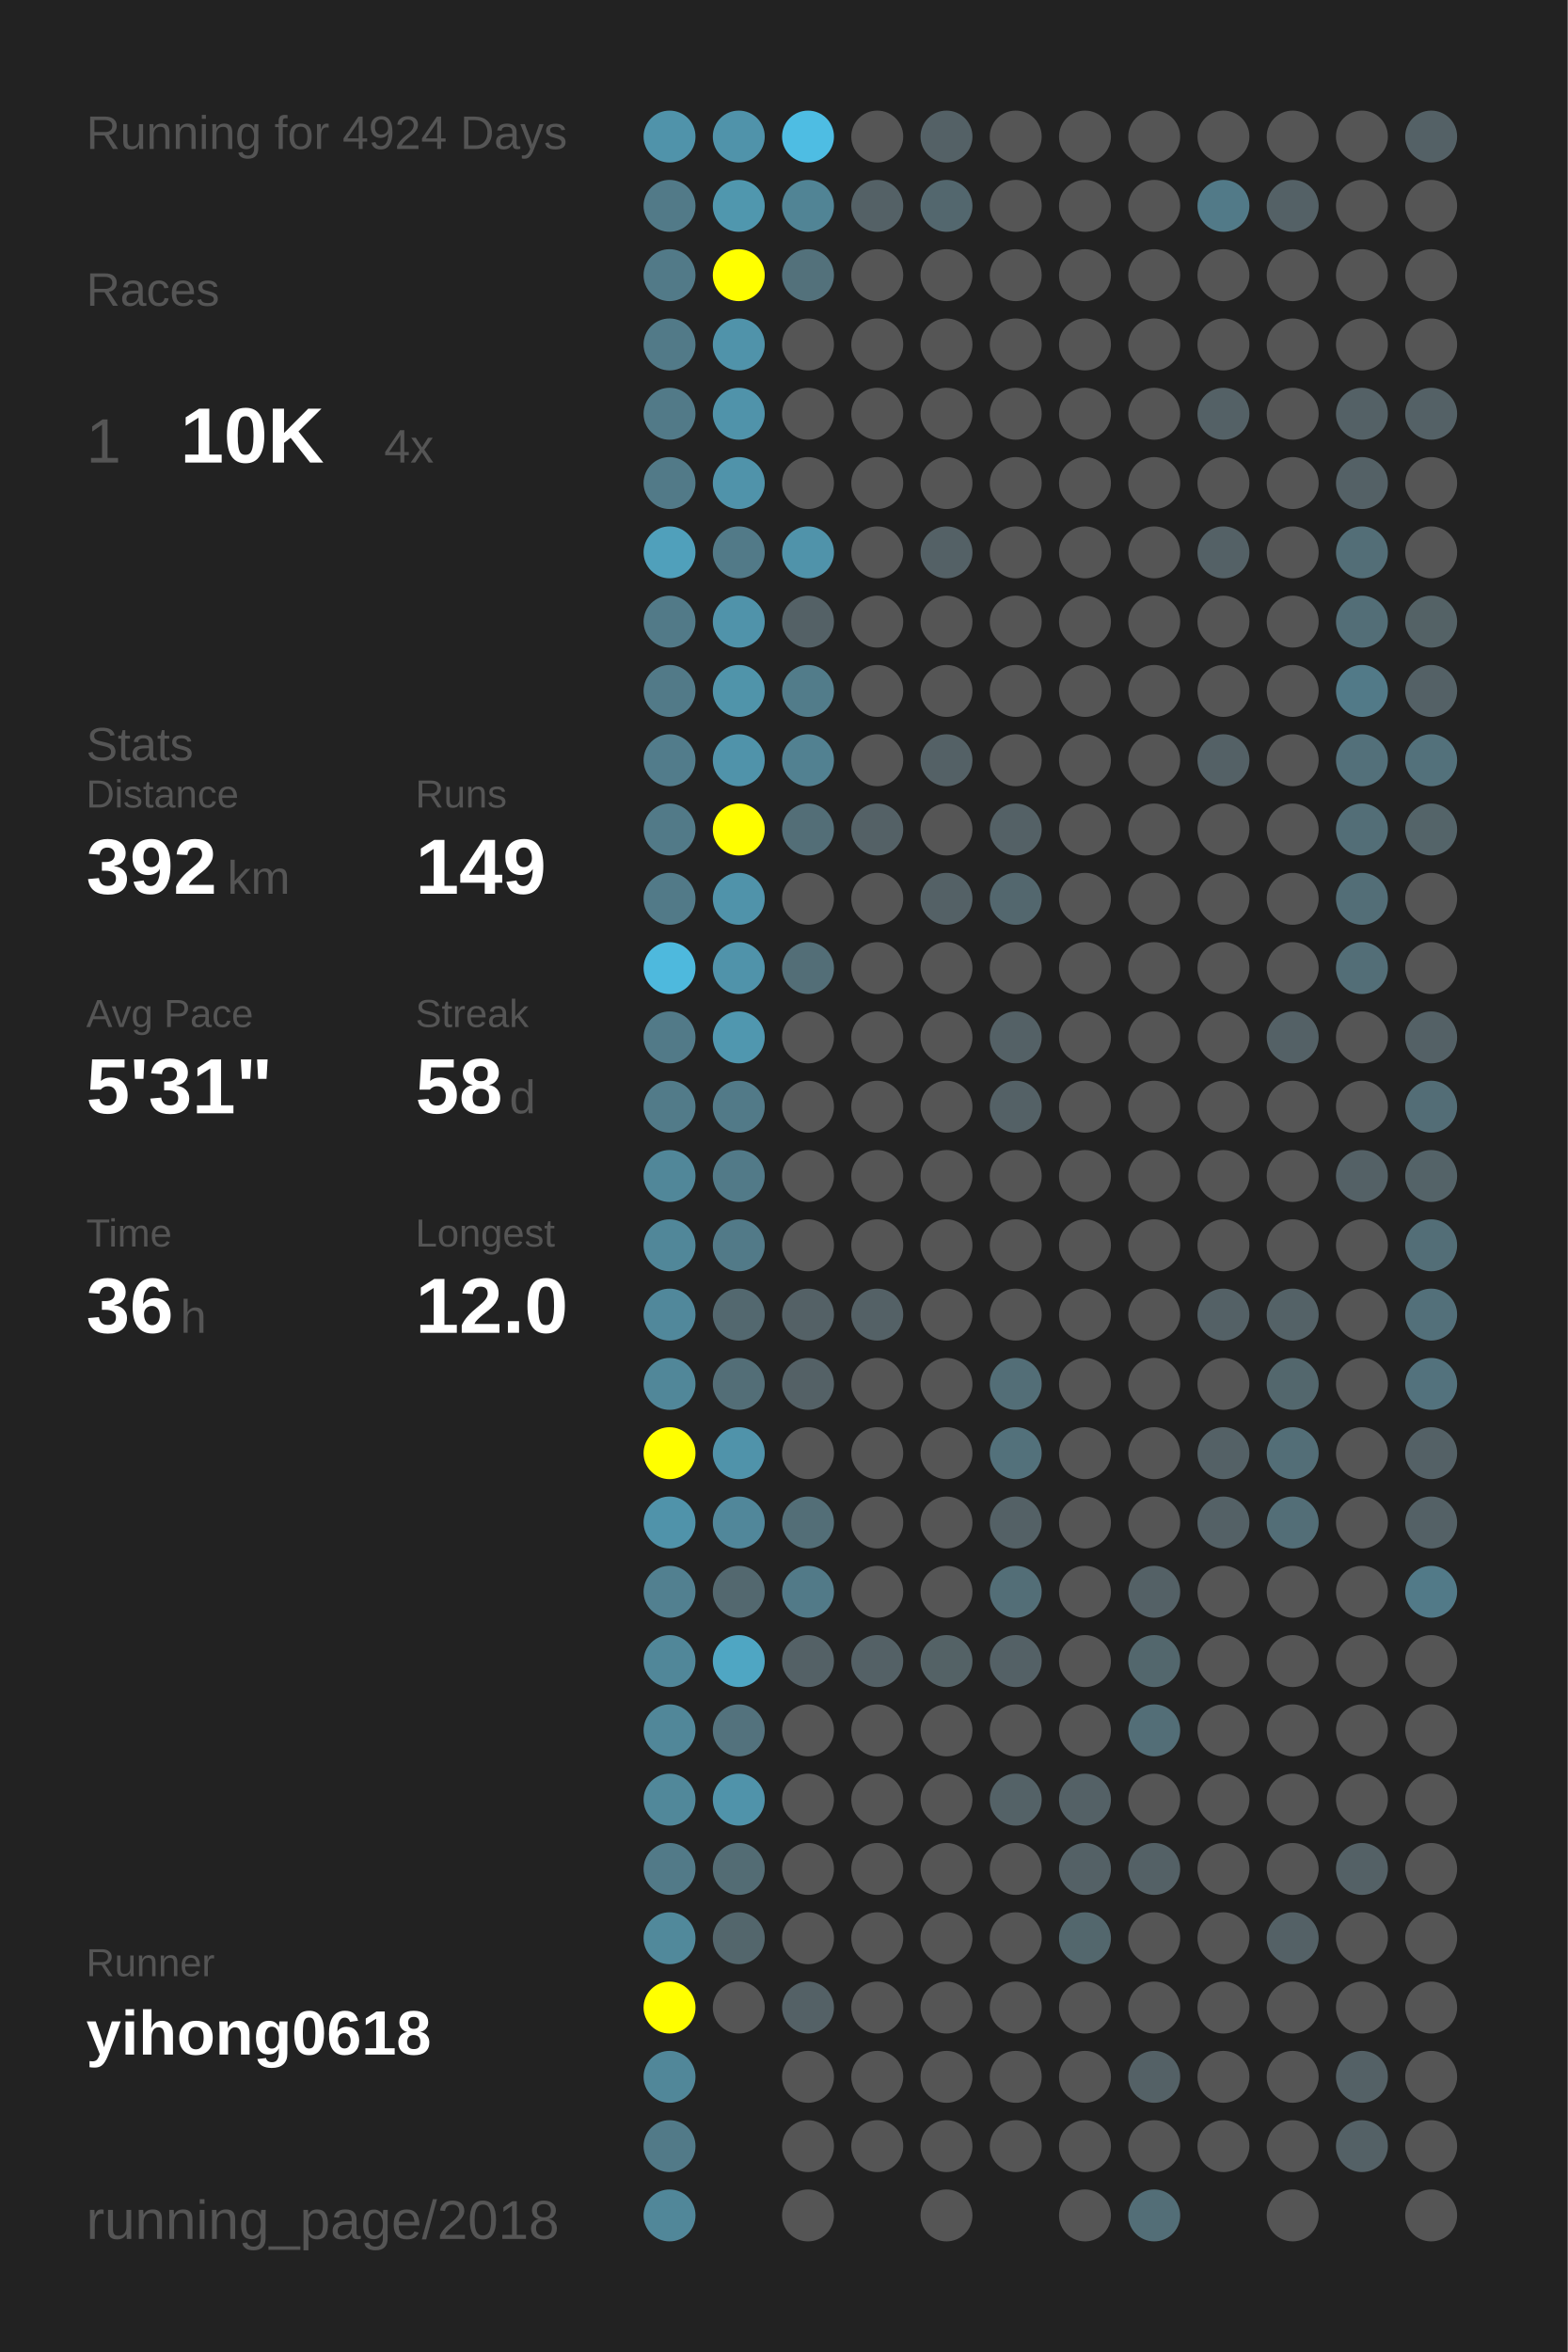
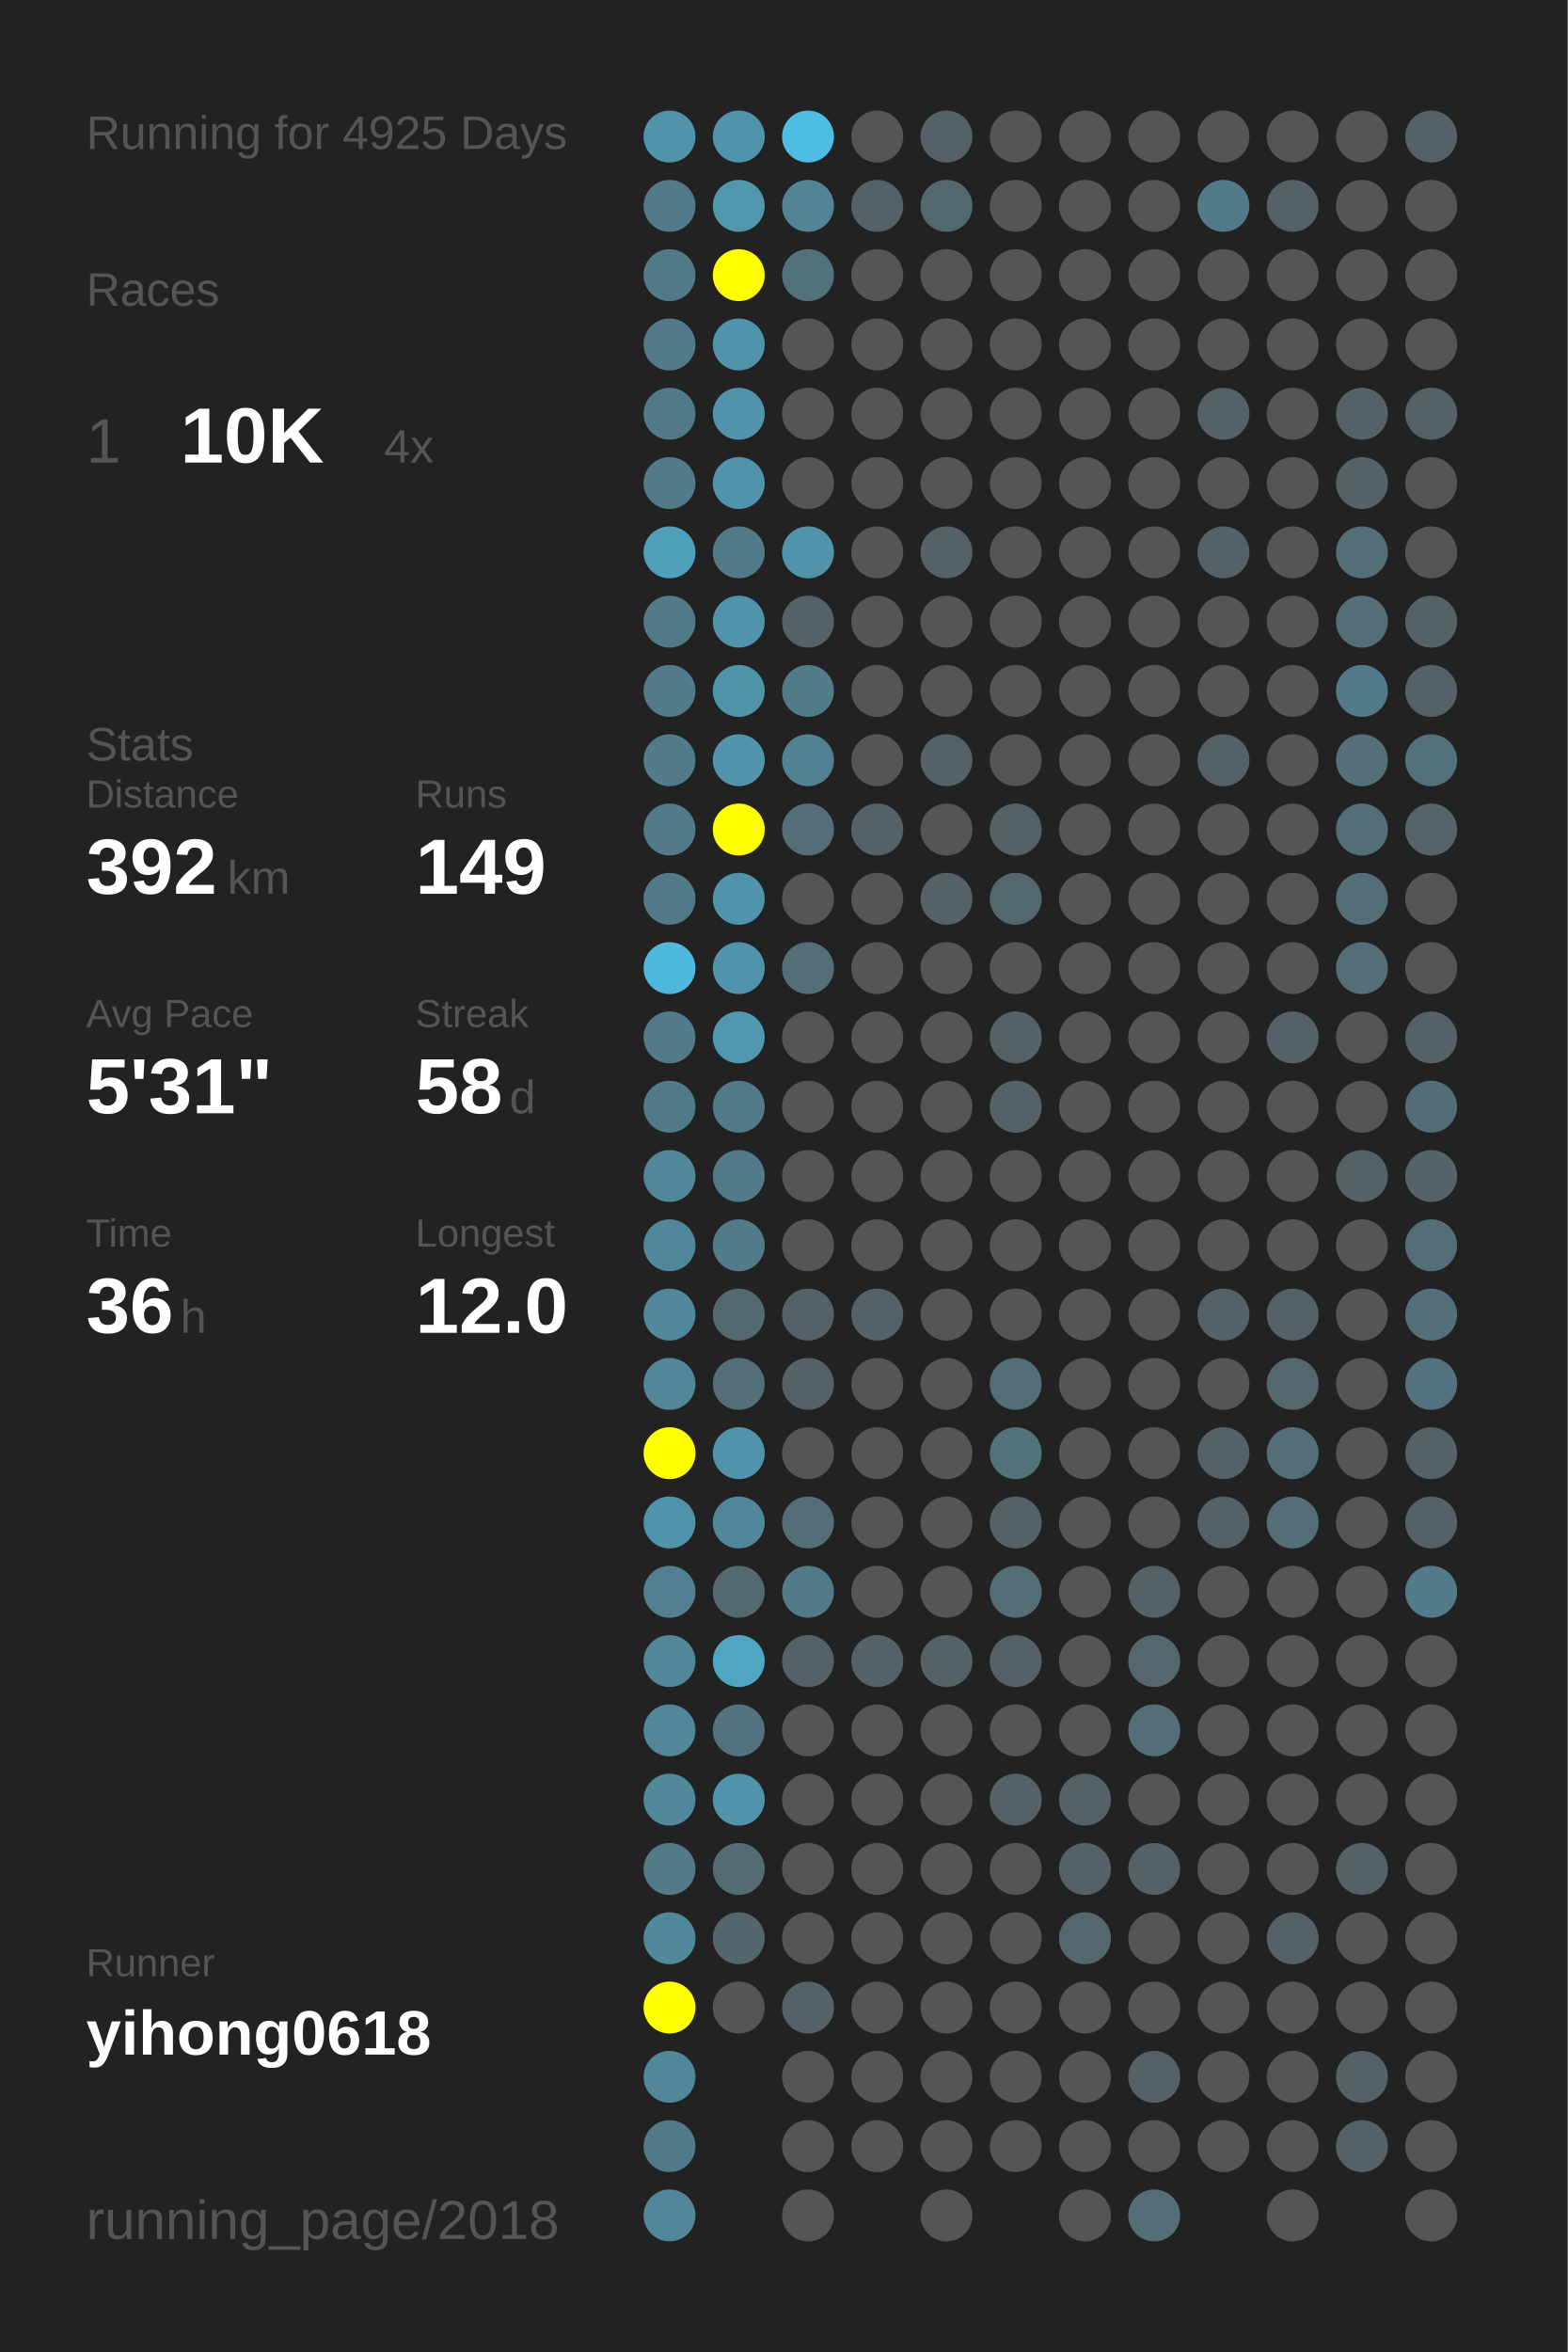
<svg xmlns="http://www.w3.org/2000/svg" baseProfile="full" height="300mm" version="1.1" viewBox="0,0,200,300" width="200mm">
  <defs />
  <rect fill="#222222" height="300" width="200" x="0" y="0" />
-   <text fill="#555555" style="font-size:6px; font-family:Arial;" x="11" y="19">Running for 4924 Days</text>
+   <text fill="#555555" style="font-size:6px; font-family:Arial;" x="11" y="19">Running for 4925 Days</text>
  <text fill="#555555" style="font-size:6px; font-family:Arial;" x="11" y="39">Races</text>
  <text fill="#555555" style="font-size:8px; font-family:Arial;" x="11" y="59">1</text>
  <text fill="#FFFFFF" style="font-size:10px; font-family:Arial; font-weight:bold;" x="23" y="59">10K</text>
  <text fill="#555555" style="font-size:6px; font-family:Arial;" x="49" y="59">4x</text>
  <text fill="#555555" style="font-size:6px; font-family:Arial;" x="11" y="97">Stats</text>
  <text fill="#555555" style="font-size:5px; font-family:Arial;" x="11" y="103">Distance</text>
  <text fill="#FFFFFF" style="font-size:10px; font-family:Arial; font-weight:bold;" x="11" y="114">392</text>
  <text fill="#555555" style="font-size:6px; font-family:Arial;" x="29" y="114">km</text>
  <text fill="#555555" style="font-size:5px; font-family:Arial;" x="53" y="103">Runs</text>
  <text fill="#FFFFFF" style="font-size:10px; font-family:Arial; font-weight:bold;" x="53" y="114">149</text>
  <text fill="#555555" style="font-size:5px; font-family:Arial;" x="11" y="131">Avg Pace</text>
  <text fill="#FFFFFF" style="font-size:10px; font-family:Arial; font-weight:bold;" x="11" y="142">5'31"</text>
  <text fill="#555555" style="font-size:5px; font-family:Arial;" x="53" y="131">Streak</text>
  <text fill="#FFFFFF" style="font-size:10px; font-family:Arial; font-weight:bold;" x="53" y="142">58</text>
  <text fill="#555555" style="font-size:6px; font-family:Arial;" x="65" y="142">d</text>
  <text fill="#555555" style="font-size:5px; font-family:Arial;" x="11" y="159">Time</text>
  <text fill="#FFFFFF" style="font-size:10px; font-family:Arial; font-weight:bold;" x="11" y="170">36</text>
  <text fill="#555555" style="font-size:6px; font-family:Arial;" x="23" y="170">h</text>
  <text fill="#555555" style="font-size:5px; font-family:Arial;" x="53" y="159">Longest</text>
  <text fill="#FFFFFF" style="font-size:10px; font-family:Arial; font-weight:bold;" x="53" y="170">12.0</text>
  <text fill="#555555" style="font-size:5px; font-family:Arial;" x="11" y="252.065">Runner</text>
  <text fill="#FFFFFF" style="font-size:8px; font-family:Arial; font-weight:bold;" x="11" y="262.065">yihong0618</text>
  <text fill="#555555" style="font-size:7px; font-family:Arial;" x="11" y="285.581">running_page/2018</text>
  <circle cx="85.417" cy="17.419" fill="#5093aa" r="3.312" />
  <circle cx="85.417" cy="26.258" fill="#527a88" r="3.312" />
  <circle cx="85.417" cy="35.097" fill="#527a88" r="3.312" />
  <circle cx="85.417" cy="43.935" fill="#527a88" r="3.312" />
  <circle cx="85.417" cy="52.774" fill="#527a88" r="3.312" />
  <circle cx="85.417" cy="61.613" fill="#527a88" r="3.312" />
  <circle cx="85.417" cy="70.452" fill="#50a0bb" r="3.312" />
  <circle cx="85.417" cy="79.29" fill="#527a88" r="3.312" />
  <circle cx="85.417" cy="88.129" fill="#527a88" r="3.312" />
  <circle cx="85.417" cy="96.968" fill="#527c8b" r="3.312" />
  <circle cx="85.417" cy="105.806" fill="#527a88" r="3.312" />
  <circle cx="85.417" cy="114.645" fill="#527a88" r="3.312" />
  <circle cx="85.417" cy="123.484" fill="#4eb9dd" r="3.312" />
  <circle cx="85.417" cy="132.323" fill="#527a88" r="3.312" />
  <circle cx="85.417" cy="141.161" fill="#527b89" r="3.312" />
  <circle cx="85.417" cy="150" fill="#518799" r="3.312" />
  <circle cx="85.417" cy="158.839" fill="#518799" r="3.312" />
  <circle cx="85.417" cy="167.677" fill="#51889b" r="3.312" />
  <circle cx="85.417" cy="176.516" fill="#518799" r="3.312" />
  <circle cx="85.417" cy="185.355" fill="#FFFF00" r="3.312" />
  <circle cx="85.417" cy="194.194" fill="#5093aa" r="3.312" />
  <circle cx="85.417" cy="203.032" fill="#528090" r="3.312" />
  <circle cx="85.417" cy="211.871" fill="#518799" r="3.312" />
  <circle cx="85.417" cy="220.71" fill="#518799" r="3.312" />
  <circle cx="85.417" cy="229.548" fill="#51889a" r="3.312" />
  <circle cx="85.417" cy="238.387" fill="#527a88" r="3.312" />
  <circle cx="85.417" cy="247.226" fill="#51899b" r="3.312" />
  <circle cx="85.417" cy="256.065" fill="#FFFF00" r="3.312" />
  <circle cx="85.417" cy="264.903" fill="#518799" r="3.312" />
  <circle cx="85.417" cy="273.742" fill="#527a88" r="3.312" />
  <circle cx="85.417" cy="282.581" fill="#518799" r="3.312" />
  <circle cx="94.25" cy="17.419" fill="#5093aa" r="3.312" />
  <circle cx="94.25" cy="26.258" fill="#5097ae" r="3.312" />
  <circle cx="94.25" cy="35.097" fill="#FFFF00" r="3.312" />
  <circle cx="94.25" cy="43.935" fill="#5093aa" r="3.312" />
  <circle cx="94.25" cy="52.774" fill="#5093aa" r="3.312" />
  <circle cx="94.25" cy="61.613" fill="#5093aa" r="3.312" />
  <circle cx="94.25" cy="70.452" fill="#527a88" r="3.312" />
  <circle cx="94.25" cy="79.29" fill="#5093aa" r="3.312" />
  <circle cx="94.25" cy="88.129" fill="#5094aa" r="3.312" />
  <circle cx="94.25" cy="96.968" fill="#5093aa" r="3.312" />
  <circle cx="94.25" cy="105.806" fill="#FFFF00" r="3.312" />
  <circle cx="94.25" cy="114.645" fill="#5093aa" r="3.312" />
  <circle cx="94.25" cy="123.484" fill="#5093aa" r="3.312" />
  <circle cx="94.25" cy="132.323" fill="#5097af" r="3.312" />
  <circle cx="94.25" cy="141.161" fill="#527a88" r="3.312" />
  <circle cx="94.25" cy="150" fill="#527a88" r="3.312" />
  <circle cx="94.25" cy="158.839" fill="#527a88" r="3.312" />
  <circle cx="94.25" cy="167.677" fill="#53686f" r="3.312" />
  <circle cx="94.25" cy="176.516" fill="#536e77" r="3.312" />
  <circle cx="94.25" cy="185.355" fill="#5093aa" r="3.312" />
  <circle cx="94.25" cy="194.194" fill="#51879a" r="3.312" />
  <circle cx="94.25" cy="203.032" fill="#53686f" r="3.312" />
  <circle cx="94.25" cy="211.871" fill="#4fa6c3" r="3.312" />
  <circle cx="94.25" cy="220.71" fill="#53727d" r="3.312" />
  <circle cx="94.25" cy="229.548" fill="#5093aa" r="3.312" />
  <circle cx="94.25" cy="238.387" fill="#536c74" r="3.312" />
  <circle cx="94.25" cy="247.226" fill="#53666c" r="3.312" />
  <circle cx="94.25" cy="256.065" fill="#555555" r="3.312" />
  <circle cx="103.083" cy="17.419" fill="#4ebde3" r="3.312" />
  <circle cx="103.083" cy="26.258" fill="#518495" r="3.312" />
  <circle cx="103.083" cy="35.097" fill="#53717b" r="3.312" />
  <circle cx="103.083" cy="43.935" fill="#555555" r="3.312" />
  <circle cx="103.083" cy="52.774" fill="#555555" r="3.312" />
  <circle cx="103.083" cy="61.613" fill="#555555" r="3.312" />
  <circle cx="103.083" cy="70.452" fill="#5093aa" r="3.312" />
  <circle cx="103.083" cy="79.29" fill="#546166" r="3.312" />
  <circle cx="103.083" cy="88.129" fill="#527c8a" r="3.312" />
  <circle cx="103.083" cy="96.968" fill="#528191" r="3.312" />
  <circle cx="103.083" cy="105.806" fill="#536e77" r="3.312" />
  <circle cx="103.083" cy="114.645" fill="#555555" r="3.312" />
  <circle cx="103.083" cy="123.484" fill="#536e77" r="3.312" />
  <circle cx="103.083" cy="132.323" fill="#555555" r="3.312" />
  <circle cx="103.083" cy="141.161" fill="#555555" r="3.312" />
  <circle cx="103.083" cy="150" fill="#555555" r="3.312" />
  <circle cx="103.083" cy="158.839" fill="#555555" r="3.312" />
  <circle cx="103.083" cy="167.677" fill="#546166" r="3.312" />
  <circle cx="103.083" cy="176.516" fill="#546166" r="3.312" />
  <circle cx="103.083" cy="185.355" fill="#555555" r="3.312" />
  <circle cx="103.083" cy="194.194" fill="#536e77" r="3.312" />
  <circle cx="103.083" cy="203.032" fill="#527a88" r="3.312" />
  <circle cx="103.083" cy="211.871" fill="#546166" r="3.312" />
  <circle cx="103.083" cy="220.71" fill="#555555" r="3.312" />
  <circle cx="103.083" cy="229.548" fill="#555555" r="3.312" />
  <circle cx="103.083" cy="238.387" fill="#555555" r="3.312" />
  <circle cx="103.083" cy="247.226" fill="#555555" r="3.312" />
  <circle cx="103.083" cy="256.065" fill="#546166" r="3.312" />
  <circle cx="103.083" cy="264.903" fill="#555555" r="3.312" />
  <circle cx="103.083" cy="273.742" fill="#555555" r="3.312" />
  <circle cx="103.083" cy="282.581" fill="#555555" r="3.312" />
  <circle cx="111.917" cy="17.419" fill="#555555" r="3.312" />
  <circle cx="111.917" cy="26.258" fill="#546166" r="3.312" />
  <circle cx="111.917" cy="35.097" fill="#555555" r="3.312" />
  <circle cx="111.917" cy="43.935" fill="#555555" r="3.312" />
  <circle cx="111.917" cy="52.774" fill="#555555" r="3.312" />
  <circle cx="111.917" cy="61.613" fill="#555555" r="3.312" />
  <circle cx="111.917" cy="70.452" fill="#555555" r="3.312" />
  <circle cx="111.917" cy="79.29" fill="#555555" r="3.312" />
  <circle cx="111.917" cy="88.129" fill="#555555" r="3.312" />
  <circle cx="111.917" cy="96.968" fill="#555555" r="3.312" />
  <circle cx="111.917" cy="105.806" fill="#546166" r="3.312" />
  <circle cx="111.917" cy="114.645" fill="#555555" r="3.312" />
  <circle cx="111.917" cy="123.484" fill="#555555" r="3.312" />
  <circle cx="111.917" cy="132.323" fill="#555555" r="3.312" />
  <circle cx="111.917" cy="141.161" fill="#555555" r="3.312" />
  <circle cx="111.917" cy="150" fill="#555555" r="3.312" />
  <circle cx="111.917" cy="158.839" fill="#555555" r="3.312" />
  <circle cx="111.917" cy="167.677" fill="#546166" r="3.312" />
  <circle cx="111.917" cy="176.516" fill="#555555" r="3.312" />
  <circle cx="111.917" cy="185.355" fill="#555555" r="3.312" />
  <circle cx="111.917" cy="194.194" fill="#555555" r="3.312" />
  <circle cx="111.917" cy="203.032" fill="#555555" r="3.312" />
  <circle cx="111.917" cy="211.871" fill="#546166" r="3.312" />
  <circle cx="111.917" cy="220.71" fill="#555555" r="3.312" />
  <circle cx="111.917" cy="229.548" fill="#555555" r="3.312" />
  <circle cx="111.917" cy="238.387" fill="#555555" r="3.312" />
  <circle cx="111.917" cy="247.226" fill="#555555" r="3.312" />
  <circle cx="111.917" cy="256.065" fill="#555555" r="3.312" />
  <circle cx="111.917" cy="264.903" fill="#555555" r="3.312" />
  <circle cx="111.917" cy="273.742" fill="#555555" r="3.312" />
  <circle cx="120.75" cy="17.419" fill="#546166" r="3.312" />
  <circle cx="120.75" cy="26.258" fill="#53676e" r="3.312" />
  <circle cx="120.75" cy="35.097" fill="#555555" r="3.312" />
  <circle cx="120.75" cy="43.935" fill="#555555" r="3.312" />
  <circle cx="120.75" cy="52.774" fill="#555555" r="3.312" />
  <circle cx="120.75" cy="61.613" fill="#555555" r="3.312" />
  <circle cx="120.75" cy="70.452" fill="#546166" r="3.312" />
  <circle cx="120.75" cy="79.29" fill="#555555" r="3.312" />
  <circle cx="120.75" cy="88.129" fill="#555555" r="3.312" />
  <circle cx="120.75" cy="96.968" fill="#546166" r="3.312" />
  <circle cx="120.75" cy="105.806" fill="#555555" r="3.312" />
  <circle cx="120.75" cy="114.645" fill="#546166" r="3.312" />
  <circle cx="120.75" cy="123.484" fill="#555555" r="3.312" />
  <circle cx="120.75" cy="132.323" fill="#555555" r="3.312" />
  <circle cx="120.75" cy="141.161" fill="#555555" r="3.312" />
  <circle cx="120.75" cy="150" fill="#555555" r="3.312" />
  <circle cx="120.75" cy="158.839" fill="#555555" r="3.312" />
  <circle cx="120.75" cy="167.677" fill="#555555" r="3.312" />
  <circle cx="120.75" cy="176.516" fill="#555555" r="3.312" />
  <circle cx="120.75" cy="185.355" fill="#555555" r="3.312" />
  <circle cx="120.75" cy="194.194" fill="#555555" r="3.312" />
  <circle cx="120.75" cy="203.032" fill="#555555" r="3.312" />
  <circle cx="120.75" cy="211.871" fill="#546266" r="3.312" />
  <circle cx="120.75" cy="220.71" fill="#555555" r="3.312" />
  <circle cx="120.75" cy="229.548" fill="#555555" r="3.312" />
  <circle cx="120.75" cy="238.387" fill="#555555" r="3.312" />
  <circle cx="120.75" cy="247.226" fill="#555555" r="3.312" />
  <circle cx="120.75" cy="256.065" fill="#555555" r="3.312" />
  <circle cx="120.75" cy="264.903" fill="#555555" r="3.312" />
  <circle cx="120.75" cy="273.742" fill="#555555" r="3.312" />
  <circle cx="120.75" cy="282.581" fill="#555555" r="3.312" />
  <circle cx="129.583" cy="17.419" fill="#555555" r="3.312" />
  <circle cx="129.583" cy="26.258" fill="#555555" r="3.312" />
  <circle cx="129.583" cy="35.097" fill="#555555" r="3.312" />
  <circle cx="129.583" cy="43.935" fill="#555555" r="3.312" />
  <circle cx="129.583" cy="52.774" fill="#555555" r="3.312" />
  <circle cx="129.583" cy="61.613" fill="#555555" r="3.312" />
  <circle cx="129.583" cy="70.452" fill="#555555" r="3.312" />
  <circle cx="129.583" cy="79.29" fill="#555555" r="3.312" />
  <circle cx="129.583" cy="88.129" fill="#555555" r="3.312" />
  <circle cx="129.583" cy="96.968" fill="#555555" r="3.312" />
  <circle cx="129.583" cy="105.806" fill="#546166" r="3.312" />
  <circle cx="129.583" cy="114.645" fill="#53676e" r="3.312" />
  <circle cx="129.583" cy="123.484" fill="#555555" r="3.312" />
  <circle cx="129.583" cy="132.323" fill="#546166" r="3.312" />
  <circle cx="129.583" cy="141.161" fill="#546166" r="3.312" />
  <circle cx="129.583" cy="150" fill="#555555" r="3.312" />
  <circle cx="129.583" cy="158.839" fill="#555555" r="3.312" />
  <circle cx="129.583" cy="167.677" fill="#555555" r="3.312" />
  <circle cx="129.583" cy="176.516" fill="#536e77" r="3.312" />
  <circle cx="129.583" cy="185.355" fill="#53717b" r="3.312" />
  <circle cx="129.583" cy="194.194" fill="#546166" r="3.312" />
  <circle cx="129.583" cy="203.032" fill="#536e77" r="3.312" />
  <circle cx="129.583" cy="211.871" fill="#546166" r="3.312" />
  <circle cx="129.583" cy="220.71" fill="#555555" r="3.312" />
  <circle cx="129.583" cy="229.548" fill="#546267" r="3.312" />
  <circle cx="129.583" cy="238.387" fill="#555555" r="3.312" />
  <circle cx="129.583" cy="247.226" fill="#555555" r="3.312" />
  <circle cx="129.583" cy="256.065" fill="#555555" r="3.312" />
  <circle cx="129.583" cy="264.903" fill="#555555" r="3.312" />
  <circle cx="129.583" cy="273.742" fill="#555555" r="3.312" />
  <circle cx="138.417" cy="17.419" fill="#555555" r="3.312" />
  <circle cx="138.417" cy="26.258" fill="#555555" r="3.312" />
  <circle cx="138.417" cy="35.097" fill="#555555" r="3.312" />
  <circle cx="138.417" cy="43.935" fill="#555555" r="3.312" />
  <circle cx="138.417" cy="52.774" fill="#555555" r="3.312" />
  <circle cx="138.417" cy="61.613" fill="#555555" r="3.312" />
  <circle cx="138.417" cy="70.452" fill="#555555" r="3.312" />
  <circle cx="138.417" cy="79.29" fill="#555555" r="3.312" />
  <circle cx="138.417" cy="88.129" fill="#555555" r="3.312" />
  <circle cx="138.417" cy="96.968" fill="#555555" r="3.312" />
  <circle cx="138.417" cy="105.806" fill="#555555" r="3.312" />
  <circle cx="138.417" cy="114.645" fill="#555555" r="3.312" />
  <circle cx="138.417" cy="123.484" fill="#555555" r="3.312" />
  <circle cx="138.417" cy="132.323" fill="#555555" r="3.312" />
  <circle cx="138.417" cy="141.161" fill="#555555" r="3.312" />
  <circle cx="138.417" cy="150" fill="#555555" r="3.312" />
  <circle cx="138.417" cy="158.839" fill="#555555" r="3.312" />
  <circle cx="138.417" cy="167.677" fill="#555555" r="3.312" />
  <circle cx="138.417" cy="176.516" fill="#555555" r="3.312" />
  <circle cx="138.417" cy="185.355" fill="#555555" r="3.312" />
  <circle cx="138.417" cy="194.194" fill="#555555" r="3.312" />
  <circle cx="138.417" cy="203.032" fill="#555555" r="3.312" />
  <circle cx="138.417" cy="211.871" fill="#555555" r="3.312" />
  <circle cx="138.417" cy="220.71" fill="#555555" r="3.312" />
  <circle cx="138.417" cy="229.548" fill="#546166" r="3.312" />
  <circle cx="138.417" cy="238.387" fill="#546166" r="3.312" />
  <circle cx="138.417" cy="247.226" fill="#53676d" r="3.312" />
  <circle cx="138.417" cy="256.065" fill="#555555" r="3.312" />
  <circle cx="138.417" cy="264.903" fill="#555555" r="3.312" />
  <circle cx="138.417" cy="273.742" fill="#555555" r="3.312" />
  <circle cx="138.417" cy="282.581" fill="#555555" r="3.312" />
  <circle cx="147.25" cy="17.419" fill="#555555" r="3.312" />
  <circle cx="147.25" cy="26.258" fill="#555555" r="3.312" />
  <circle cx="147.25" cy="35.097" fill="#555555" r="3.312" />
  <circle cx="147.25" cy="43.935" fill="#555555" r="3.312" />
  <circle cx="147.25" cy="52.774" fill="#555555" r="3.312" />
  <circle cx="147.25" cy="61.613" fill="#555555" r="3.312" />
  <circle cx="147.25" cy="70.452" fill="#555555" r="3.312" />
  <circle cx="147.25" cy="79.29" fill="#555555" r="3.312" />
  <circle cx="147.25" cy="88.129" fill="#555555" r="3.312" />
  <circle cx="147.25" cy="96.968" fill="#555555" r="3.312" />
  <circle cx="147.25" cy="105.806" fill="#555555" r="3.312" />
  <circle cx="147.25" cy="114.645" fill="#555555" r="3.312" />
  <circle cx="147.25" cy="123.484" fill="#555555" r="3.312" />
  <circle cx="147.25" cy="132.323" fill="#555555" r="3.312" />
  <circle cx="147.25" cy="141.161" fill="#555555" r="3.312" />
  <circle cx="147.25" cy="150" fill="#555555" r="3.312" />
  <circle cx="147.25" cy="158.839" fill="#555555" r="3.312" />
  <circle cx="147.25" cy="167.677" fill="#555555" r="3.312" />
  <circle cx="147.25" cy="176.516" fill="#555555" r="3.312" />
  <circle cx="147.25" cy="185.355" fill="#555555" r="3.312" />
  <circle cx="147.25" cy="194.194" fill="#555555" r="3.312" />
  <circle cx="147.25" cy="203.032" fill="#546166" r="3.312" />
  <circle cx="147.25" cy="211.871" fill="#53676d" r="3.312" />
  <circle cx="147.25" cy="220.71" fill="#536e77" r="3.312" />
  <circle cx="147.25" cy="229.548" fill="#555555" r="3.312" />
  <circle cx="147.25" cy="238.387" fill="#546166" r="3.312" />
  <circle cx="147.25" cy="247.226" fill="#555555" r="3.312" />
  <circle cx="147.25" cy="256.065" fill="#555555" r="3.312" />
  <circle cx="147.25" cy="264.903" fill="#546166" r="3.312" />
  <circle cx="147.25" cy="273.742" fill="#555555" r="3.312" />
  <circle cx="147.25" cy="282.581" fill="#536e77" r="3.312" />
  <circle cx="156.083" cy="17.419" fill="#555555" r="3.312" />
  <circle cx="156.083" cy="26.258" fill="#527a88" r="3.312" />
  <circle cx="156.083" cy="35.097" fill="#555555" r="3.312" />
  <circle cx="156.083" cy="43.935" fill="#555555" r="3.312" />
  <circle cx="156.083" cy="52.774" fill="#546166" r="3.312" />
  <circle cx="156.083" cy="61.613" fill="#555555" r="3.312" />
  <circle cx="156.083" cy="70.452" fill="#546166" r="3.312" />
  <circle cx="156.083" cy="79.29" fill="#555555" r="3.312" />
  <circle cx="156.083" cy="88.129" fill="#555555" r="3.312" />
  <circle cx="156.083" cy="96.968" fill="#546166" r="3.312" />
  <circle cx="156.083" cy="105.806" fill="#555555" r="3.312" />
  <circle cx="156.083" cy="114.645" fill="#555555" r="3.312" />
  <circle cx="156.083" cy="123.484" fill="#555555" r="3.312" />
  <circle cx="156.083" cy="132.323" fill="#555555" r="3.312" />
  <circle cx="156.083" cy="141.161" fill="#555555" r="3.312" />
  <circle cx="156.083" cy="150" fill="#555555" r="3.312" />
  <circle cx="156.083" cy="158.839" fill="#555555" r="3.312" />
  <circle cx="156.083" cy="167.677" fill="#546166" r="3.312" />
  <circle cx="156.083" cy="176.516" fill="#555555" r="3.312" />
  <circle cx="156.083" cy="185.355" fill="#546166" r="3.312" />
  <circle cx="156.083" cy="194.194" fill="#546166" r="3.312" />
  <circle cx="156.083" cy="203.032" fill="#555555" r="3.312" />
  <circle cx="156.083" cy="211.871" fill="#555555" r="3.312" />
  <circle cx="156.083" cy="220.71" fill="#555555" r="3.312" />
  <circle cx="156.083" cy="229.548" fill="#555555" r="3.312" />
  <circle cx="156.083" cy="238.387" fill="#555555" r="3.312" />
  <circle cx="156.083" cy="247.226" fill="#555555" r="3.312" />
  <circle cx="156.083" cy="256.065" fill="#555555" r="3.312" />
  <circle cx="156.083" cy="264.903" fill="#555555" r="3.312" />
  <circle cx="156.083" cy="273.742" fill="#555555" r="3.312" />
  <circle cx="164.917" cy="17.419" fill="#555555" r="3.312" />
  <circle cx="164.917" cy="26.258" fill="#546166" r="3.312" />
  <circle cx="164.917" cy="35.097" fill="#555555" r="3.312" />
  <circle cx="164.917" cy="43.935" fill="#555555" r="3.312" />
  <circle cx="164.917" cy="52.774" fill="#555555" r="3.312" />
  <circle cx="164.917" cy="61.613" fill="#555555" r="3.312" />
  <circle cx="164.917" cy="70.452" fill="#555555" r="3.312" />
  <circle cx="164.917" cy="79.29" fill="#555555" r="3.312" />
  <circle cx="164.917" cy="88.129" fill="#555555" r="3.312" />
  <circle cx="164.917" cy="96.968" fill="#555555" r="3.312" />
  <circle cx="164.917" cy="105.806" fill="#555555" r="3.312" />
  <circle cx="164.917" cy="114.645" fill="#555555" r="3.312" />
  <circle cx="164.917" cy="123.484" fill="#555555" r="3.312" />
  <circle cx="164.917" cy="132.323" fill="#546166" r="3.312" />
  <circle cx="164.917" cy="141.161" fill="#555555" r="3.312" />
  <circle cx="164.917" cy="150" fill="#555555" r="3.312" />
  <circle cx="164.917" cy="158.839" fill="#555555" r="3.312" />
  <circle cx="164.917" cy="167.677" fill="#546267" r="3.312" />
  <circle cx="164.917" cy="176.516" fill="#53676d" r="3.312" />
  <circle cx="164.917" cy="185.355" fill="#536e77" r="3.312" />
  <circle cx="164.917" cy="194.194" fill="#536e77" r="3.312" />
  <circle cx="164.917" cy="203.032" fill="#555555" r="3.312" />
  <circle cx="164.917" cy="211.871" fill="#555555" r="3.312" />
  <circle cx="164.917" cy="220.71" fill="#555555" r="3.312" />
  <circle cx="164.917" cy="229.548" fill="#555555" r="3.312" />
  <circle cx="164.917" cy="238.387" fill="#555555" r="3.312" />
  <circle cx="164.917" cy="247.226" fill="#546166" r="3.312" />
  <circle cx="164.917" cy="256.065" fill="#555555" r="3.312" />
  <circle cx="164.917" cy="264.903" fill="#555555" r="3.312" />
  <circle cx="164.917" cy="273.742" fill="#555555" r="3.312" />
  <circle cx="164.917" cy="282.581" fill="#555555" r="3.312" />
  <circle cx="173.75" cy="17.419" fill="#555555" r="3.312" />
  <circle cx="173.75" cy="26.258" fill="#555555" r="3.312" />
  <circle cx="173.75" cy="35.097" fill="#555555" r="3.312" />
  <circle cx="173.75" cy="43.935" fill="#555555" r="3.312" />
  <circle cx="173.75" cy="52.774" fill="#546166" r="3.312" />
  <circle cx="173.75" cy="61.613" fill="#546166" r="3.312" />
  <circle cx="173.75" cy="70.452" fill="#536e77" r="3.312" />
  <circle cx="173.75" cy="79.29" fill="#536e77" r="3.312" />
  <circle cx="173.75" cy="88.129" fill="#527a88" r="3.312" />
  <circle cx="173.75" cy="96.968" fill="#53707a" r="3.312" />
  <circle cx="173.75" cy="105.806" fill="#536e77" r="3.312" />
  <circle cx="173.75" cy="114.645" fill="#536e77" r="3.312" />
  <circle cx="173.75" cy="123.484" fill="#536e77" r="3.312" />
  <circle cx="173.75" cy="132.323" fill="#555555" r="3.312" />
  <circle cx="173.75" cy="141.161" fill="#555555" r="3.312" />
  <circle cx="173.75" cy="150" fill="#546166" r="3.312" />
  <circle cx="173.75" cy="158.839" fill="#555555" r="3.312" />
  <circle cx="173.75" cy="167.677" fill="#555555" r="3.312" />
  <circle cx="173.75" cy="176.516" fill="#555555" r="3.312" />
  <circle cx="173.75" cy="185.355" fill="#555555" r="3.312" />
  <circle cx="173.75" cy="194.194" fill="#555555" r="3.312" />
  <circle cx="173.75" cy="203.032" fill="#555555" r="3.312" />
  <circle cx="173.75" cy="211.871" fill="#555555" r="3.312" />
  <circle cx="173.75" cy="220.71" fill="#555555" r="3.312" />
  <circle cx="173.75" cy="229.548" fill="#555555" r="3.312" />
  <circle cx="173.75" cy="238.387" fill="#546166" r="3.312" />
  <circle cx="173.75" cy="247.226" fill="#555555" r="3.312" />
  <circle cx="173.75" cy="256.065" fill="#555555" r="3.312" />
  <circle cx="173.75" cy="264.903" fill="#546166" r="3.312" />
  <circle cx="173.75" cy="273.742" fill="#546166" r="3.312" />
  <circle cx="182.583" cy="17.419" fill="#546166" r="3.312" />
  <circle cx="182.583" cy="26.258" fill="#555555" r="3.312" />
  <circle cx="182.583" cy="35.097" fill="#555555" r="3.312" />
  <circle cx="182.583" cy="43.935" fill="#555555" r="3.312" />
  <circle cx="182.583" cy="52.774" fill="#546166" r="3.312" />
  <circle cx="182.583" cy="61.613" fill="#555555" r="3.312" />
  <circle cx="182.583" cy="70.452" fill="#555555" r="3.312" />
  <circle cx="182.583" cy="79.29" fill="#546266" r="3.312" />
  <circle cx="182.583" cy="88.129" fill="#546166" r="3.312" />
  <circle cx="182.583" cy="96.968" fill="#53717b" r="3.312" />
  <circle cx="182.583" cy="105.806" fill="#546469" r="3.312" />
  <circle cx="182.583" cy="114.645" fill="#555555" r="3.312" />
  <circle cx="182.583" cy="123.484" fill="#555555" r="3.312" />
  <circle cx="182.583" cy="132.323" fill="#546166" r="3.312" />
  <circle cx="182.583" cy="141.161" fill="#536d76" r="3.312" />
  <circle cx="182.583" cy="150" fill="#546368" r="3.312" />
  <circle cx="182.583" cy="158.839" fill="#536e77" r="3.312" />
  <circle cx="182.583" cy="167.677" fill="#53707a" r="3.312" />
  <circle cx="182.583" cy="176.516" fill="#53727d" r="3.312" />
  <circle cx="182.583" cy="185.355" fill="#546166" r="3.312" />
  <circle cx="182.583" cy="194.194" fill="#546166" r="3.312" />
  <circle cx="182.583" cy="203.032" fill="#527a88" r="3.312" />
  <circle cx="182.583" cy="211.871" fill="#555555" r="3.312" />
  <circle cx="182.583" cy="220.71" fill="#555555" r="3.312" />
  <circle cx="182.583" cy="229.548" fill="#555555" r="3.312" />
  <circle cx="182.583" cy="238.387" fill="#555555" r="3.312" />
  <circle cx="182.583" cy="247.226" fill="#555555" r="3.312" />
  <circle cx="182.583" cy="256.065" fill="#555555" r="3.312" />
  <circle cx="182.583" cy="264.903" fill="#555555" r="3.312" />
  <circle cx="182.583" cy="273.742" fill="#555555" r="3.312" />
  <circle cx="182.583" cy="282.581" fill="#555555" r="3.312" />
</svg>
